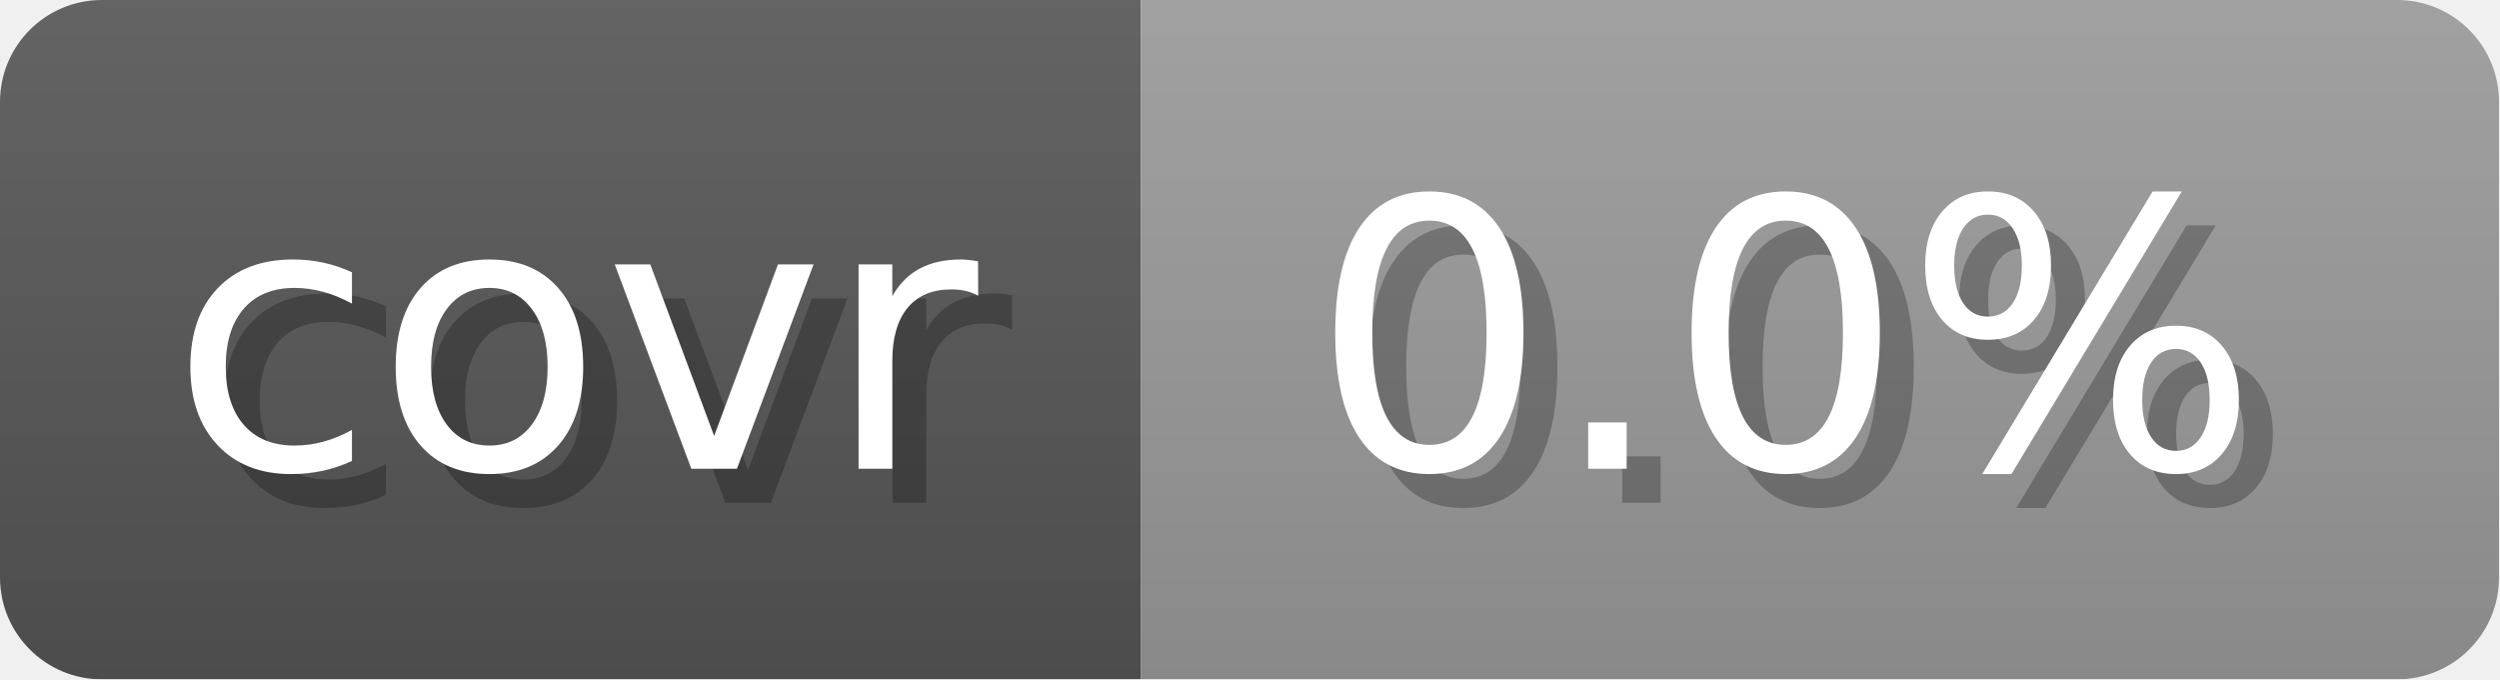
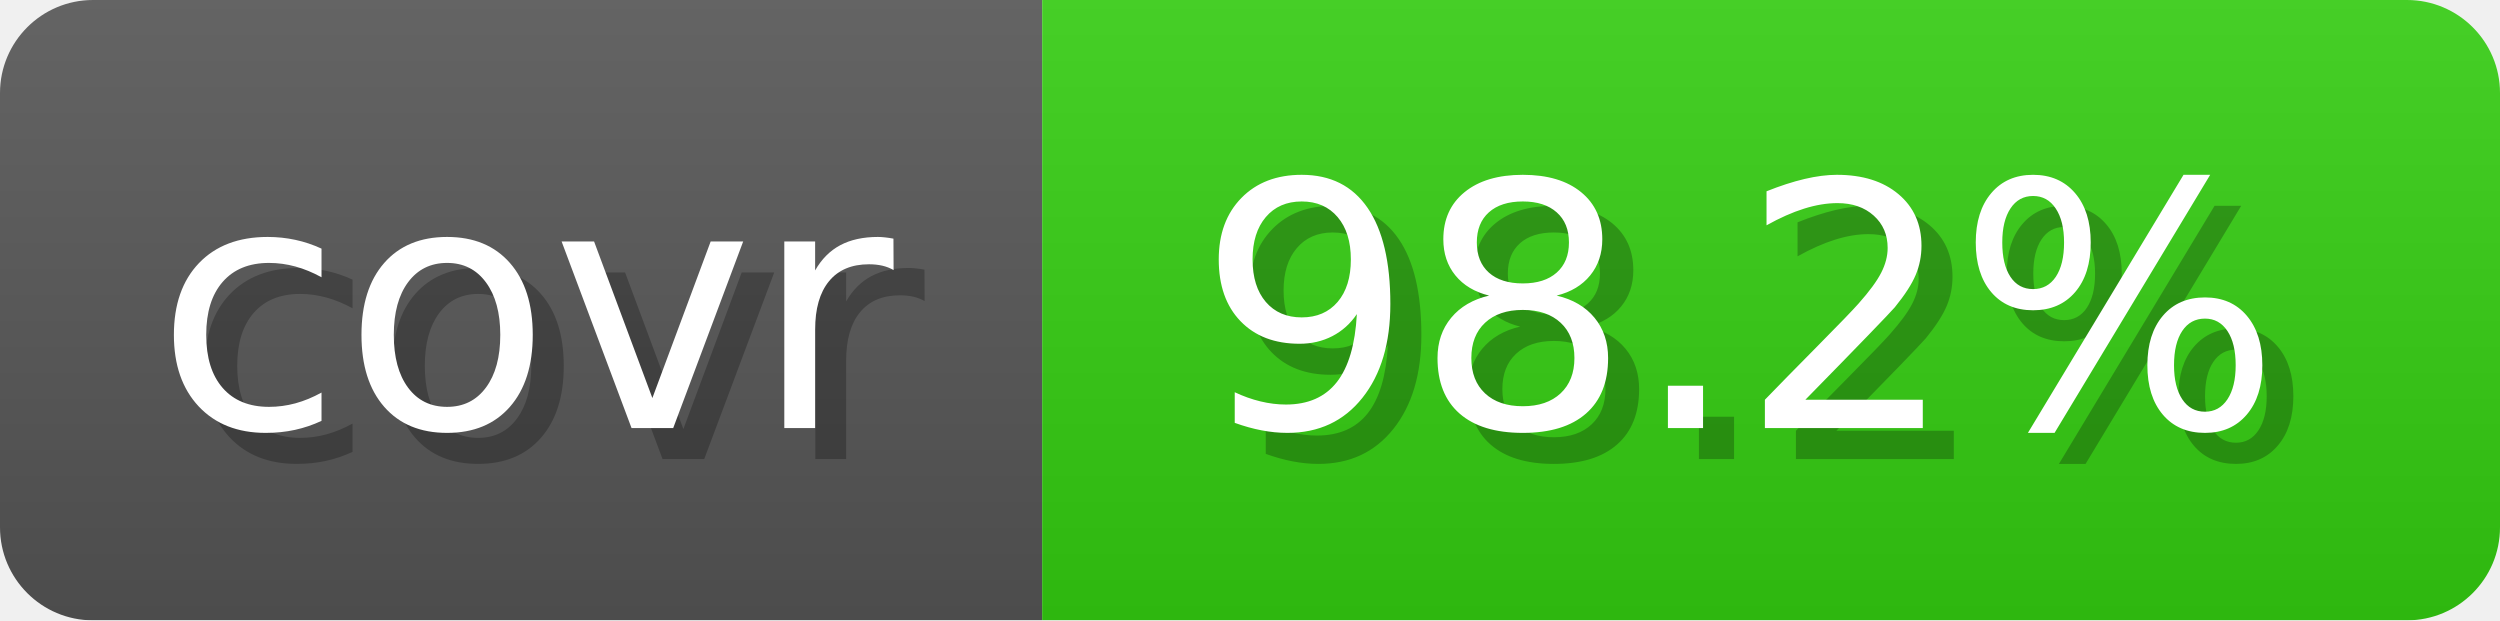
- <svg xmlns="http://www.w3.org/2000/svg" width="73.6" height="20" viewBox="0 0 736 200" role="img" aria-label="covr: 0.0%">
+ <svg xmlns="http://www.w3.org/2000/svg" width="80.6" height="20" viewBox="0 0 806 200" role="img" aria-label="covr: 98.2%">
  <linearGradient id="gradient" x2="0" y2="100%">
    <stop offset="0" stop-opacity=".1" stop-color="#EEE" />
    <stop offset="1" stop-opacity=".1" />
  </linearGradient>
  <mask id="round">
-     <rect width="736" height="200" rx="30" fill="#FFF" />
+     <rect width="806" height="200" rx="30" fill="#FFF" />
  </mask>
  <g mask="url(#round)">
    <rect width="336" height="200" fill="#555" />
-     <rect x="336" width="400" height="200" fill="#999" />
-     <rect width="736" height="200" fill="url(#gradient)" />
+     <rect x="336" width="470" height="200" fill="#3C1" />
+     <rect width="806" height="200" fill="url(#gradient)" />
  </g>
  <g aria-hidden="true" text-anchor="start" font-family="Verdana,DejaVu Sans,sans-serif" font-size="110">
    <text x="60" y="148" textLength="236" fill="#000" opacity="0.25">covr</text>
    <text x="50" y="138" textLength="236" fill="#fff">covr</text>
-     <text x="396" y="148" textLength="300" fill="#000" opacity="0.25">0.0%</text>
-     <text x="386" y="138" textLength="300" fill="#fff">0.0%</text>
+     <text x="396" y="148" textLength="370" fill="#000" opacity="0.25">98.2%</text>
+     <text x="386" y="138" textLength="370" fill="#fff">98.2%</text>
  </g>
</svg>
